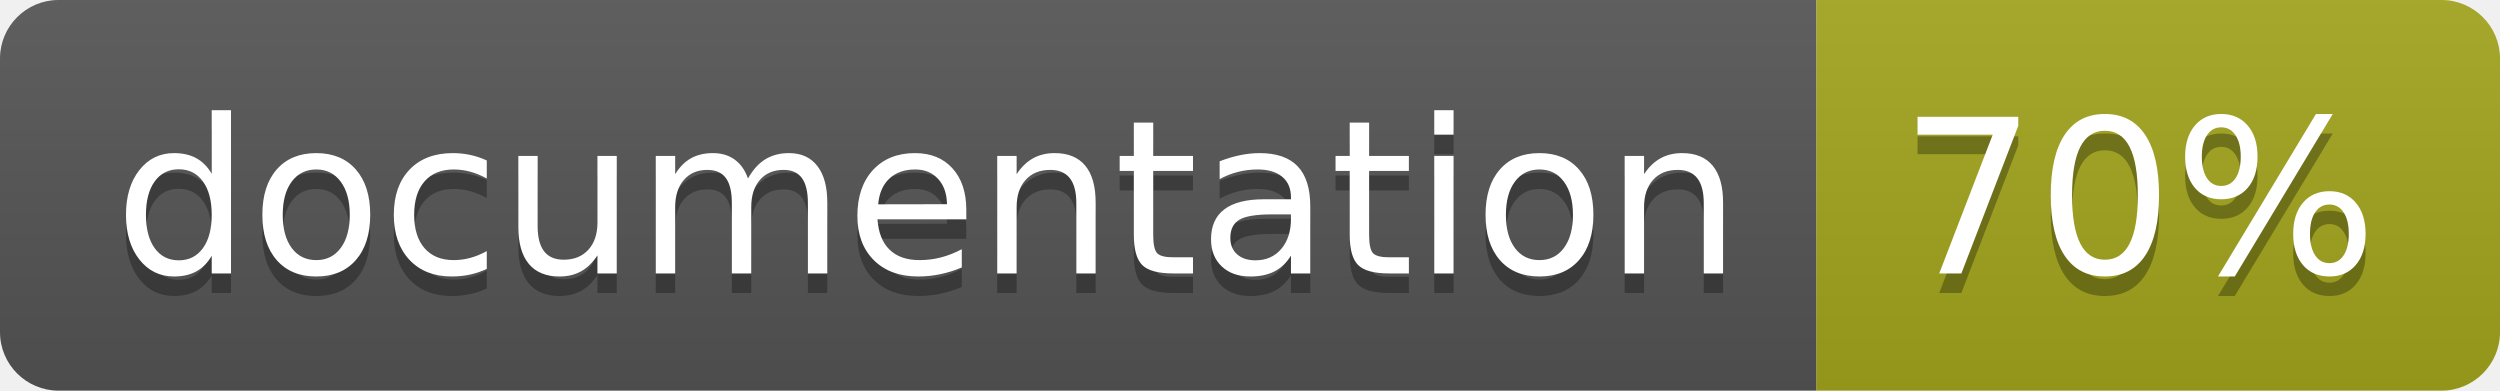
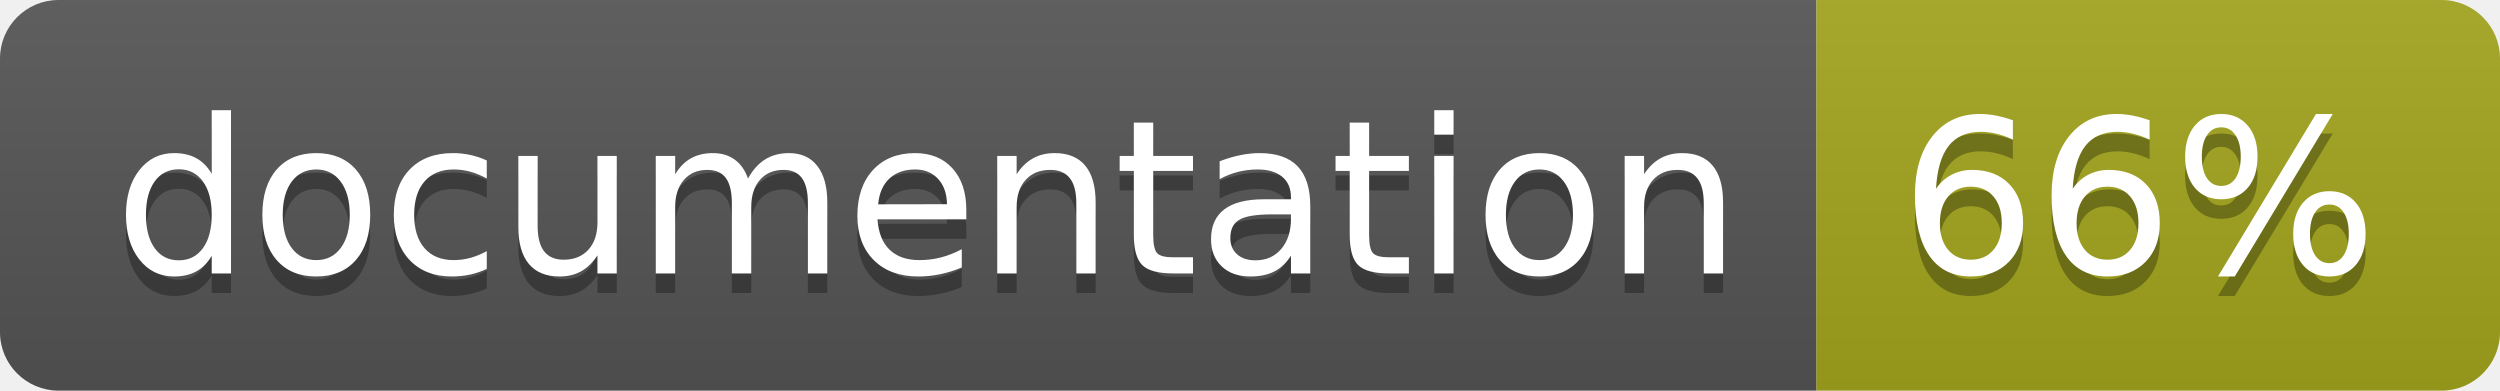
<svg xmlns="http://www.w3.org/2000/svg" width="128" height="20">
  <linearGradient id="b" x2="0" y2="100%">
    <stop offset="0" stop-color="#bbb" stop-opacity=".1" />
    <stop offset="1" stop-opacity=".1" />
  </linearGradient>
  <clipPath id="a">
    <rect width="128" height="20" rx="3" fill="#fff" />
  </clipPath>
  <g clip-path="url(#a)">
    <path fill="#555" d="M0 0h93v20H0z" />
    <path fill="#a4a61d" d="M93 0h35v20H93z" />
    <path fill="url(#b)" d="M0 0h128v20H0z" />
  </g>
  <g fill="#fff" text-anchor="middle" font-family="DejaVu Sans,Verdana,Geneva,sans-serif" font-size="110">
    <text x="475" y="150" fill="#010101" fill-opacity=".3" transform="scale(.1)" textLength="830">
      documentation
    </text>
    <text x="475" y="140" transform="scale(.1)" textLength="830">
      documentation
    </text>
    <text x="1095" y="150" fill="#010101" fill-opacity=".3" transform="scale(.1)" textLength="250">
-       70%
+       66%
    </text>
    <text x="1095" y="140" transform="scale(.1)" textLength="250">
-       70%
+       66%
    </text>
  </g>
</svg>
